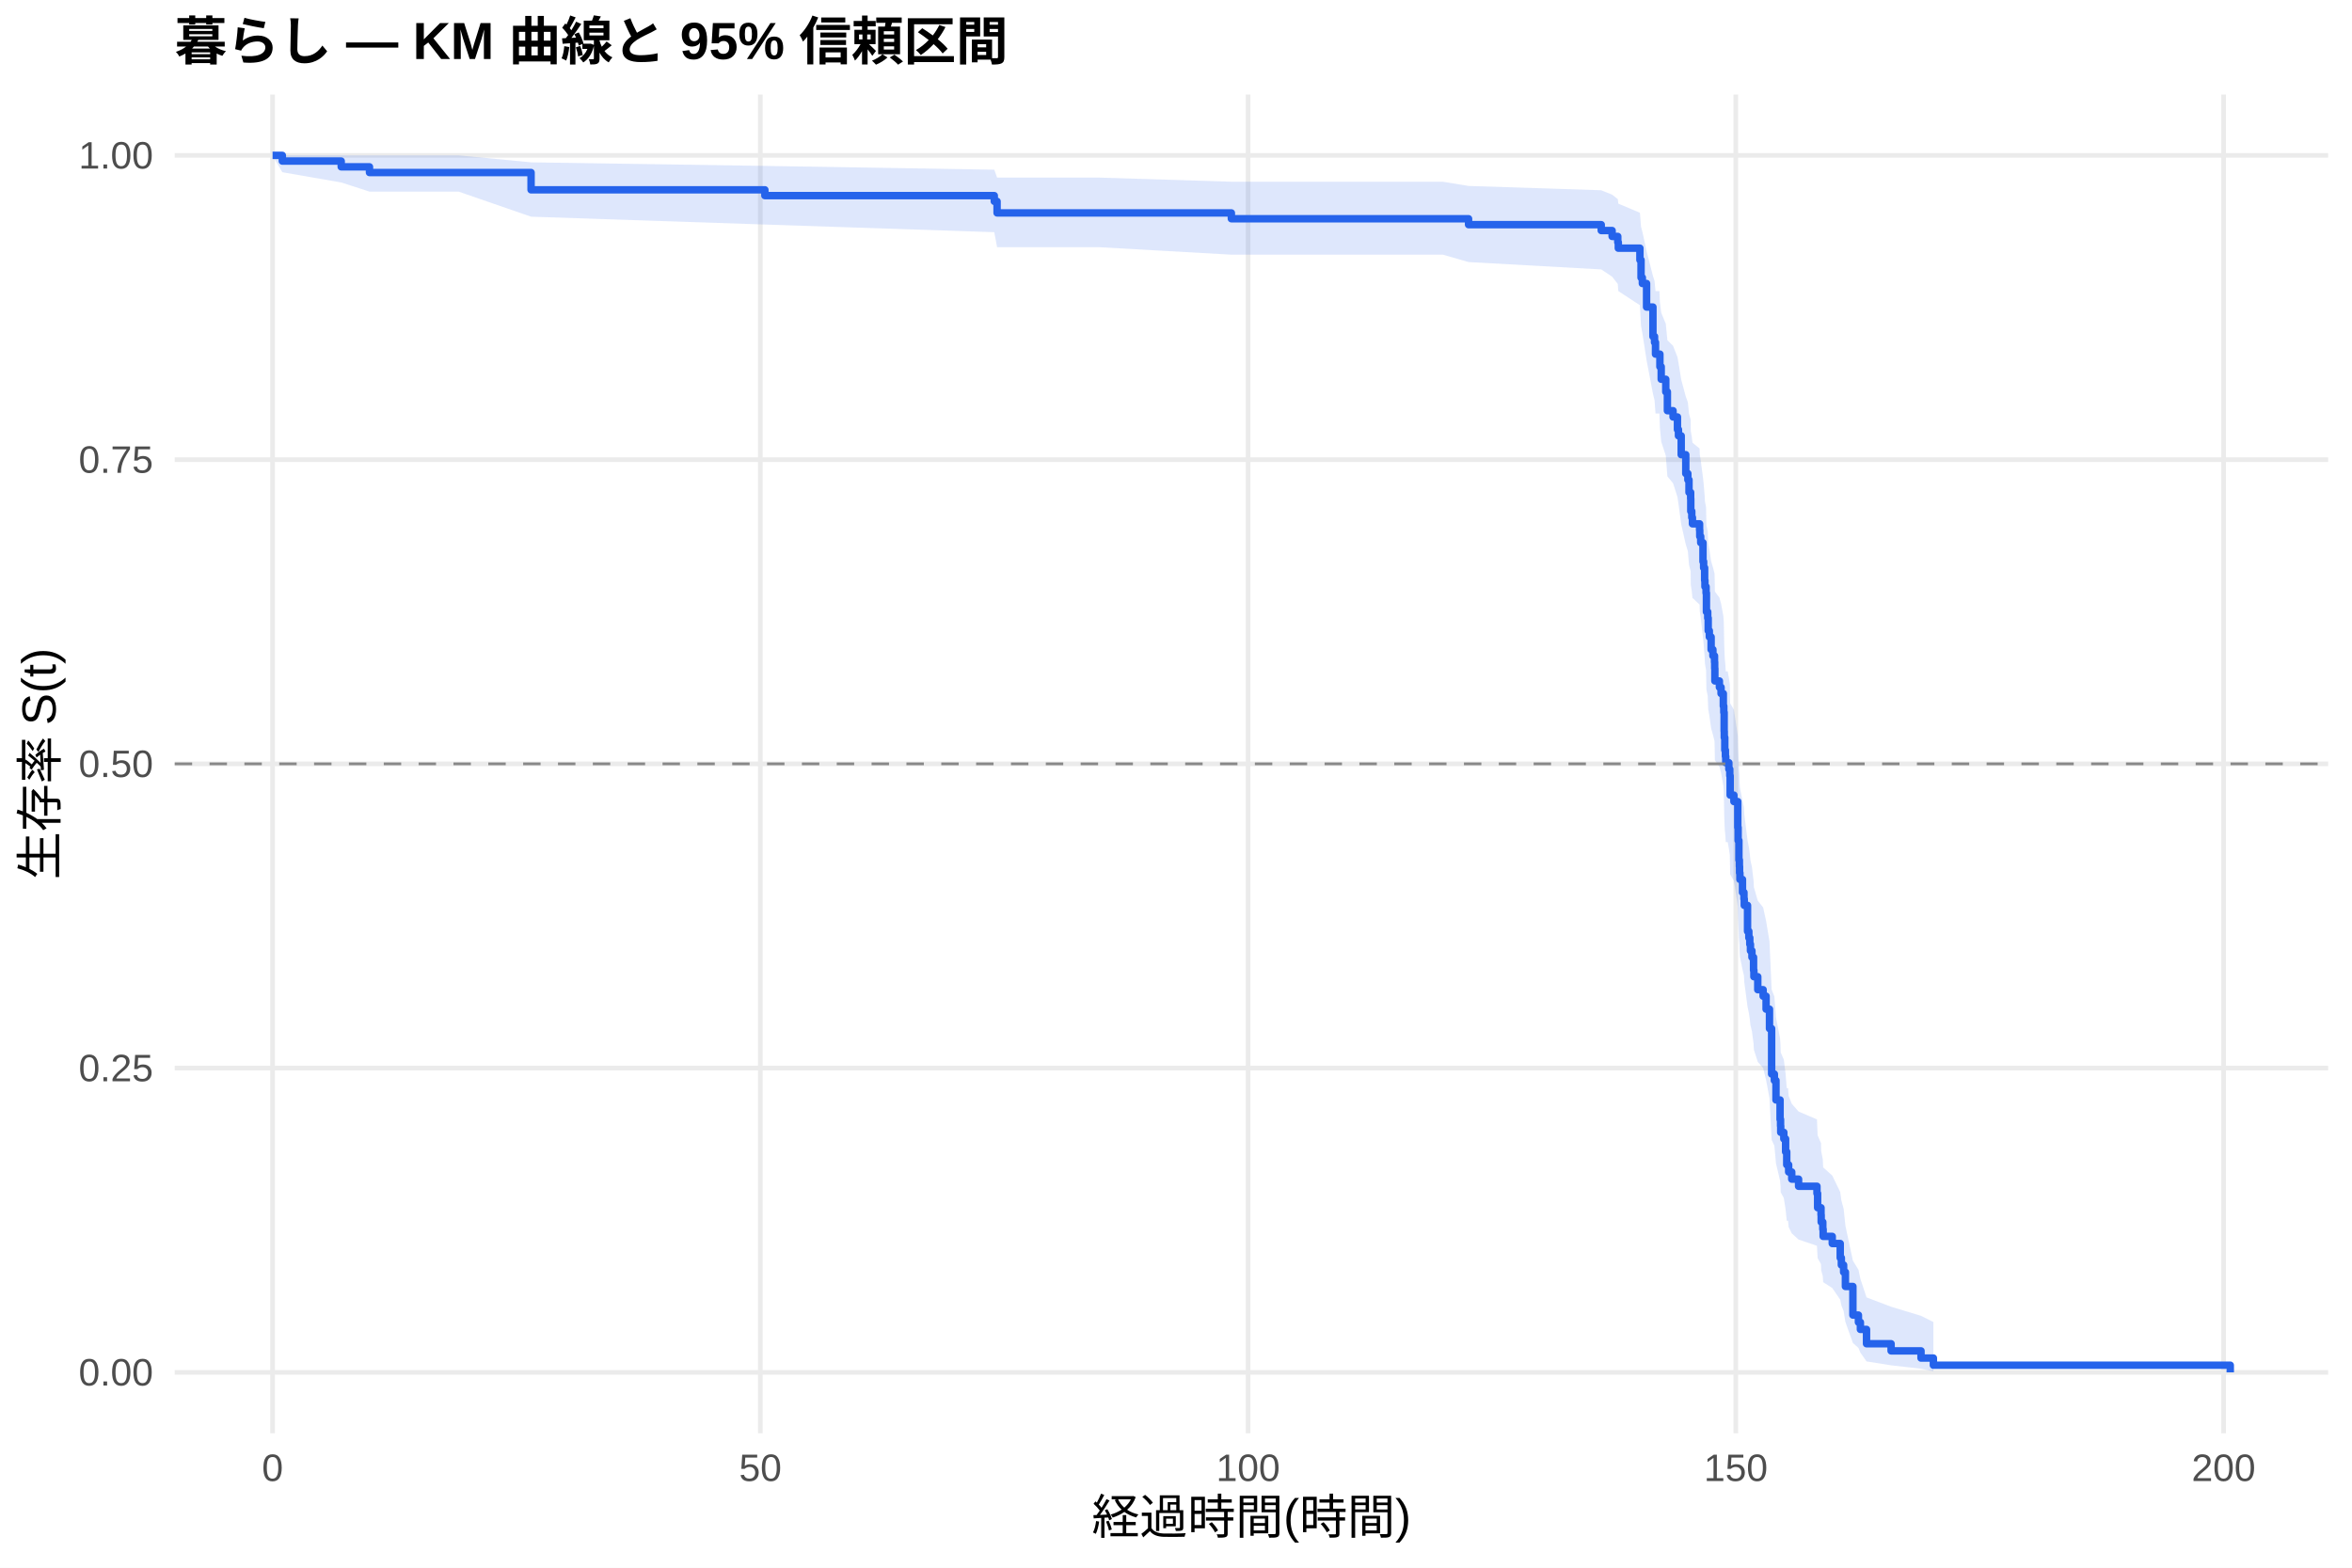
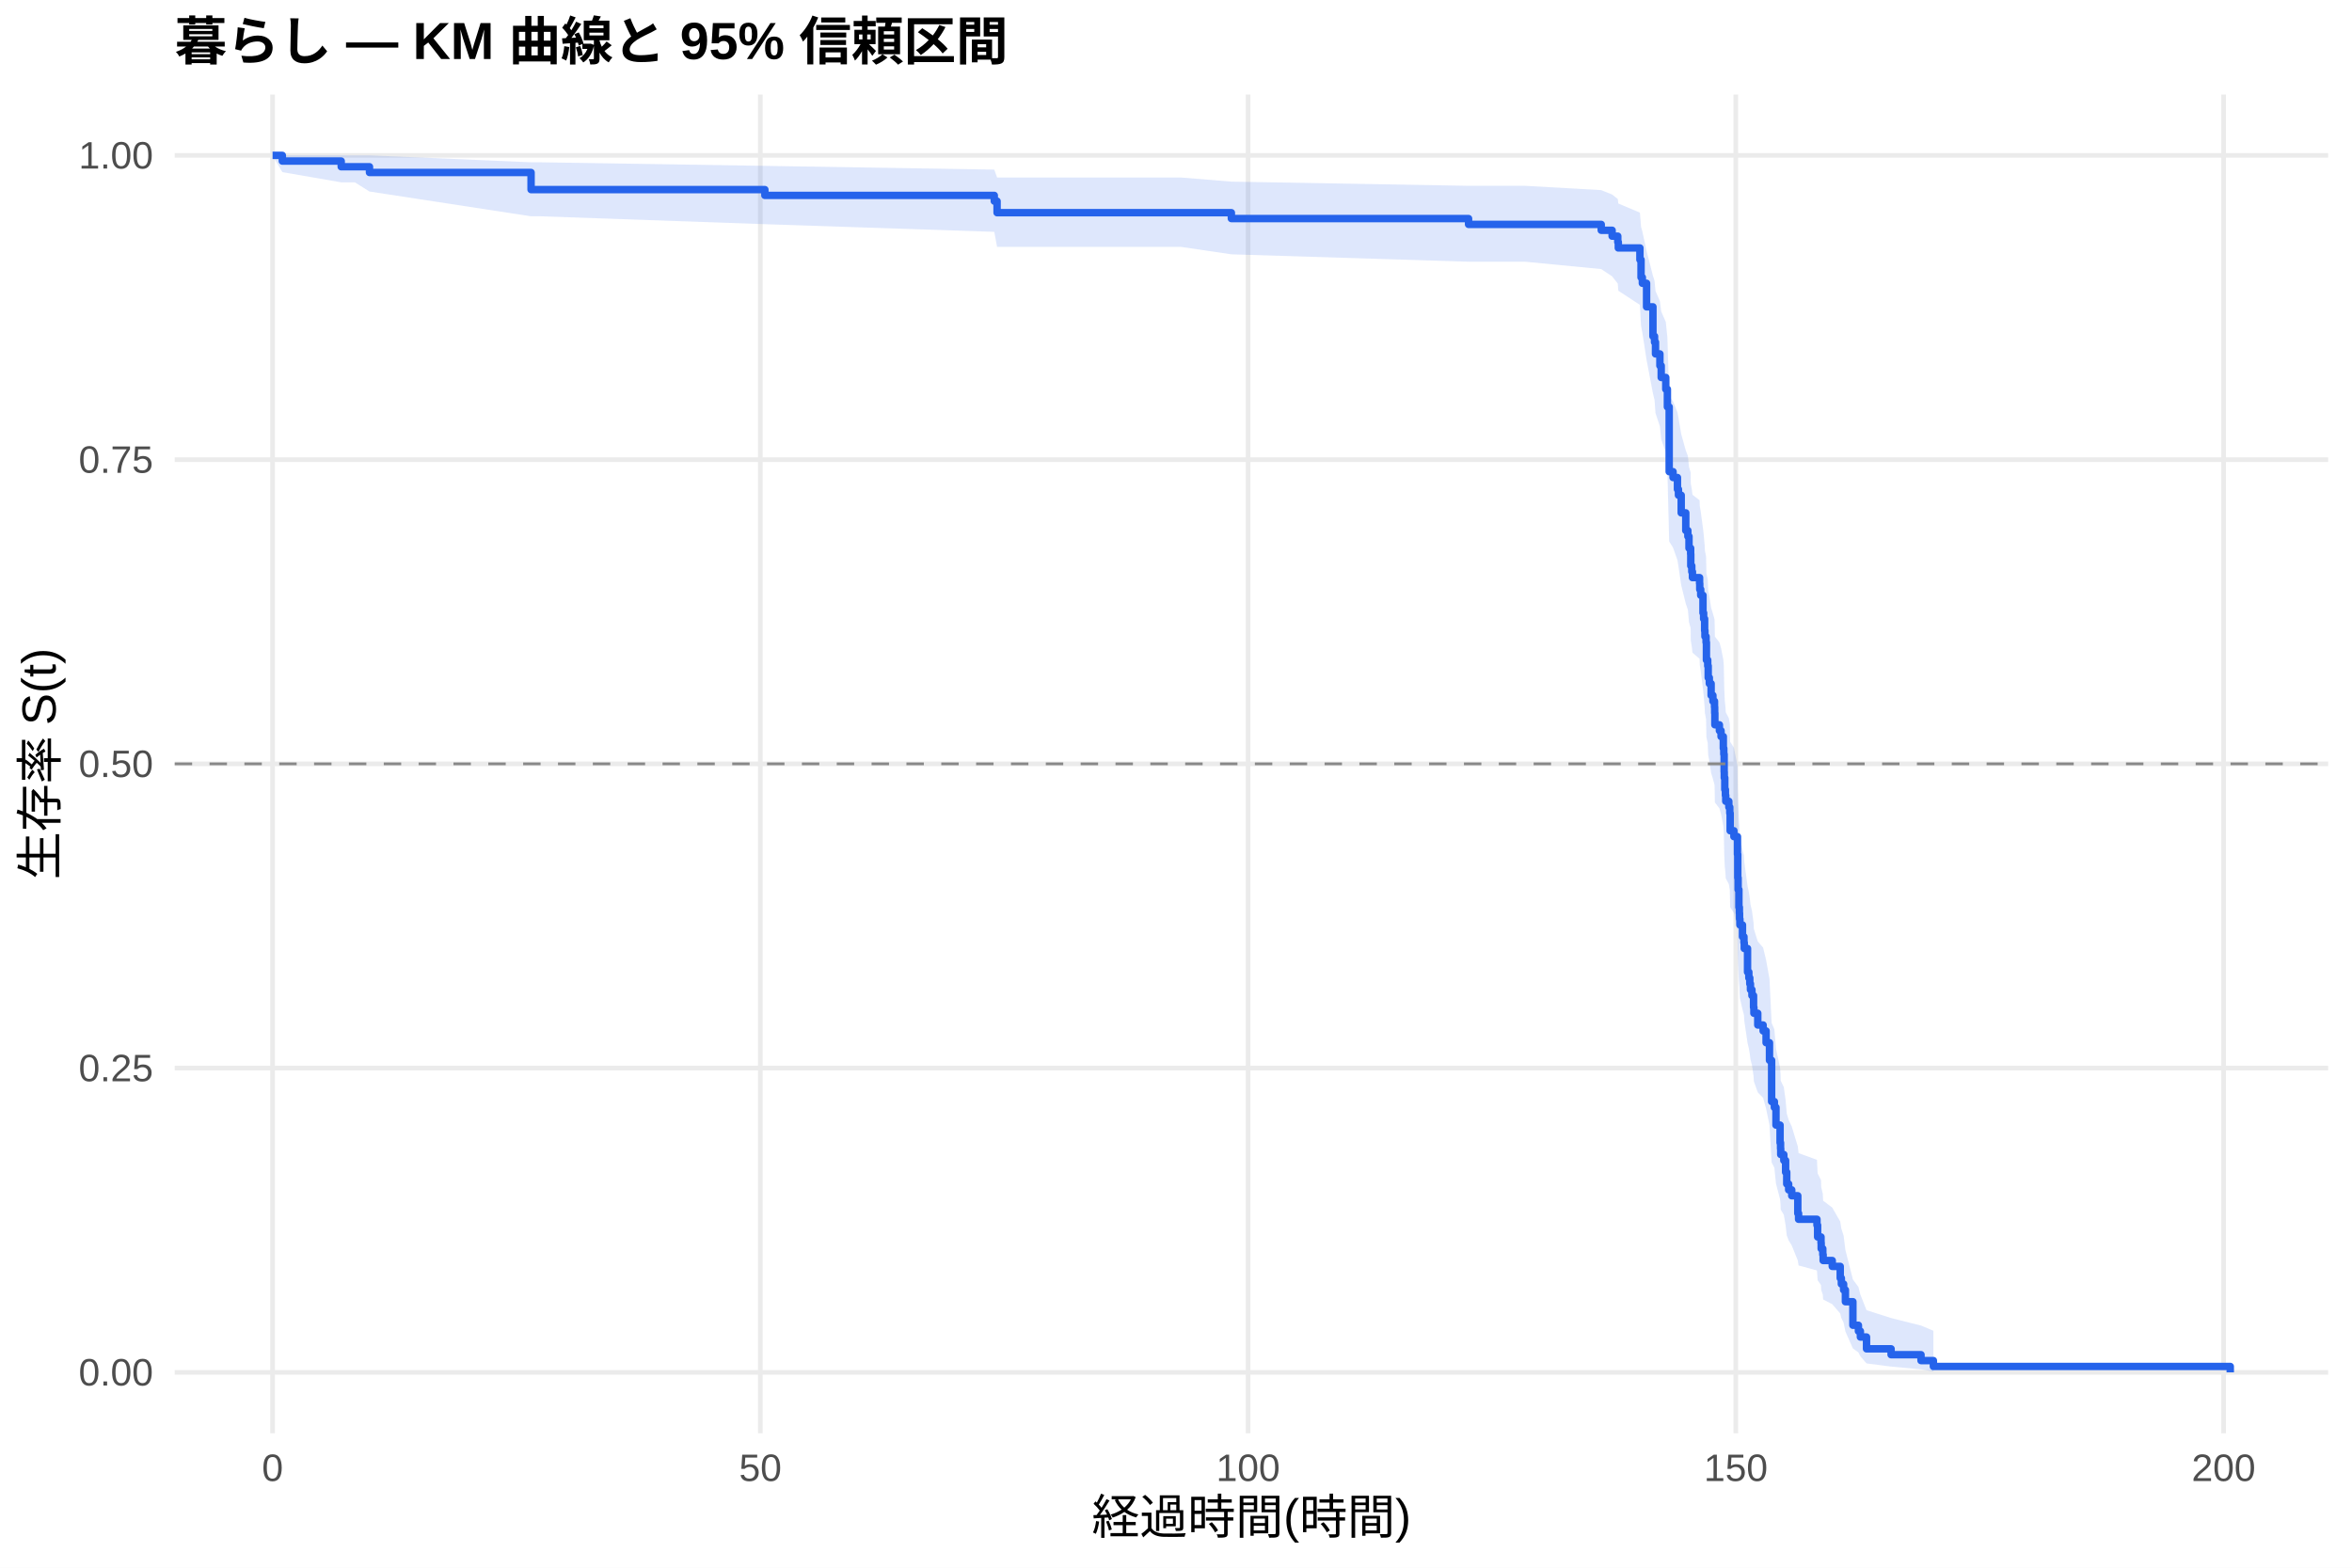
<svg xmlns="http://www.w3.org/2000/svg" width="540.00pt" height="360.00pt" viewBox="0 0 540.00 360.00">
  <g class="svglite">
    <defs>
      <style type="text/css">
    .svglite line, .svglite polyline, .svglite polygon, .svglite path, .svglite rect, .svglite circle {
      fill: none;
      stroke: #000000;
      stroke-linecap: round;
      stroke-linejoin: round;
      stroke-miterlimit: 10.00;
    }
    .svglite text {
      white-space: pre;
    }
    .svglite g.glyphgroup path {
      fill: inherit;
      stroke: none;
    }
  </style>
    </defs>
    <rect width="100%" height="100%" style="stroke: none; fill: #FFFFFF;" />
    <defs>
      <clipPath id="cpMC4wMHw1NDAuMDB8MC4wMHwzNjAuMDA=">
        <rect x="0.00" y="0.00" width="540.00" height="360.00" />
      </clipPath>
    </defs>
    <g clip-path="url(#cpMC4wMHw1NDAuMDB8MC4wMHwzNjAuMDA=)">
      <rect x="0" y="0.00" width="540.00" height="360.00" style="stroke-width: 1.07; stroke: none; fill: #FFFFFF;" />
    </g>
    <defs>
      <clipPath id="cpNDAuMTF8NTM0LjUyfDIxLjcxfDMyOS4xMg==">
        <rect x="40.11" y="21.71" width="494.41" height="307.41" />
      </clipPath>
    </defs>
    <g clip-path="url(#cpNDAuMTF8NTM0LjUyfDIxLjcxfDMyOS4xMg==)">
      <polyline points="40.11,315.14 534.52,315.14 " style="stroke-width: 1.07; stroke: #EBEBEB; stroke-linecap: butt;" />
      <polyline points="40.11,245.28 534.52,245.28 " style="stroke-width: 1.07; stroke: #EBEBEB; stroke-linecap: butt;" />
      <polyline points="40.11,175.41 534.52,175.41 " style="stroke-width: 1.07; stroke: #EBEBEB; stroke-linecap: butt;" />
      <polyline points="40.11,105.55 534.52,105.55 " style="stroke-width: 1.07; stroke: #EBEBEB; stroke-linecap: butt;" />
      <polyline points="40.11,35.68 534.52,35.68 " style="stroke-width: 1.07; stroke: #EBEBEB; stroke-linecap: butt;" />
      <polyline points="62.58,329.12 62.58,21.71 " style="stroke-width: 1.07; stroke: #EBEBEB; stroke-linecap: butt;" />
      <polyline points="174.57,329.12 174.57,21.71 " style="stroke-width: 1.07; stroke: #EBEBEB; stroke-linecap: butt;" />
      <polyline points="286.55,329.12 286.55,21.71 " style="stroke-width: 1.07; stroke: #EBEBEB; stroke-linecap: butt;" />
      <polyline points="398.53,329.12 398.53,21.71 " style="stroke-width: 1.07; stroke: #EBEBEB; stroke-linecap: butt;" />
      <polyline points="510.52,329.12 510.52,21.71 " style="stroke-width: 1.07; stroke: #EBEBEB; stroke-linecap: butt;" />
-       <polygon points="62.58,35.68 64.82,35.68 78.34,35.68 84.83,35.68 105.29,35.68 121.93,37.28 175.61,38.10 228.28,38.97 228.92,40.78 238.02,40.78 252.25,40.78 282.71,41.73 331.27,41.73 337.17,42.70 367.63,43.69 370.13,44.70 371.43,45.72 371.55,46.76 376.51,48.86 376.77,52.10 377.07,53.19 378.04,57.65 379.50,63.36 379.87,64.52 380.09,66.85 380.99,66.85 381.10,69.32 381.40,71.82 382.45,74.33 382.82,78.13 384.12,79.41 385.13,81.97 385.36,83.26 385.99,87.15 387.04,91.06 387.52,92.38 387.78,95.01 388.16,96.33 388.19,98.99 388.42,100.32 388.57,101.65 390.21,102.99 390.25,104.33 390.47,105.67 390.99,109.71 391.14,111.06 391.37,113.78 391.44,115.14 391.70,116.50 391.78,120.60 392.08,121.97 392.19,124.73 392.45,126.11 392.86,128.87 393.27,130.26 393.64,131.65 393.68,133.04 393.72,135.83 394.76,137.22 395.14,138.62 395.66,141.43 395.77,142.83 395.85,147.07 395.88,148.48 396.00,151.32 396.14,152.74 396.22,154.16 396.67,154.16 396.93,155.62 397.15,157.09 397.23,161.50 398.09,162.97 398.98,168.90 399.06,171.88 399.24,176.36 399.35,177.86 399.39,179.36 399.47,180.86 400.06,183.88 400.40,185.39 400.47,186.91 401.22,192.99 401.52,194.51 401.74,196.04 401.89,197.58 402.23,199.11 402.60,202.19 402.68,203.73 403.57,206.83 404.80,208.38 405.48,211.49 406.26,216.18 406.75,227.23 407.38,228.83 407.75,233.63 408.69,238.46 408.80,240.08 408.84,241.70 409.55,243.33 409.96,246.60 410.22,249.89 410.52,249.89 410.66,251.67 411.37,253.46 412.94,255.25 417.16,257.06 417.31,260.69 418.09,262.52 418.13,264.36 418.50,266.21 418.58,268.07 420.67,269.95 422.50,273.73 422.76,275.64 423.28,277.57 423.69,281.47 425.41,289.50 426.68,291.56 427.13,293.66 428.54,297.93 434.18,300.08 441.05,302.16 443.89,303.58 443.89,314.91 441.05,314.31 434.18,313.53 428.54,312.63 427.13,310.62 426.68,309.53 425.41,308.40 423.69,303.59 423.28,301.05 422.76,299.76 422.50,298.45 420.67,295.78 418.58,294.43 418.50,293.06 418.13,291.69 418.09,290.30 417.31,288.90 417.16,286.08 412.94,284.65 411.37,283.22 410.66,281.78 410.52,280.33 410.22,280.33 409.96,277.73 409.55,275.11 408.84,273.79 408.80,272.47 408.69,271.14 407.75,267.14 407.38,263.10 406.75,261.75 406.26,252.18 405.48,248.03 404.80,245.25 403.57,243.85 402.68,241.05 402.60,239.65 402.23,236.83 401.89,235.42 401.74,234.01 401.52,232.59 401.22,231.17 400.47,225.47 400.40,224.03 400.06,222.60 399.47,219.72 399.39,218.28 399.35,216.83 399.24,215.39 399.06,211.03 398.98,208.11 398.09,202.25 397.23,200.78 397.15,196.35 396.93,194.87 396.67,193.38 396.22,193.38 396.14,191.95 396.00,190.51 395.88,187.63 395.85,186.19 395.77,181.85 395.66,180.40 395.14,177.49 394.76,176.03 393.72,174.57 393.68,171.64 393.64,170.18 393.27,168.71 392.86,167.24 392.45,164.29 392.19,162.81 392.08,159.84 391.78,158.36 391.70,153.89 391.44,152.39 391.37,150.90 391.14,147.90 390.99,146.39 390.47,141.86 390.25,140.34 390.21,138.83 388.57,137.30 388.42,135.78 388.19,134.25 388.16,131.19 387.78,129.66 387.52,126.58 387.04,125.03 385.99,120.38 385.36,115.69 385.13,114.12 384.12,110.97 382.82,109.39 382.45,104.62 381.40,101.41 381.10,98.19 380.99,94.95 380.09,94.95 379.87,91.92 379.50,90.40 378.04,82.72 377.07,76.47 376.77,74.89 376.51,70.09 371.55,66.84 371.43,65.20 370.13,63.54 367.63,61.87 337.17,60.18 331.27,58.48 282.71,58.48 252.25,56.76 238.02,56.76 228.92,56.76 228.28,53.32 175.61,51.56 121.93,49.76 105.29,44.00 84.83,44.00 78.34,41.90 64.82,39.55 62.58,35.68 " style="stroke-width: 0.00; stroke: none; stroke-linecap: butt; fill: #2563EB; fill-opacity: 0.15;" />
-       <polyline points="62.58,35.68 64.82,35.68 78.34,35.68 84.83,35.68 105.29,35.68 121.93,37.28 175.61,38.10 228.28,38.97 228.92,40.78 238.02,40.78 252.25,40.78 282.71,41.73 331.27,41.73 337.17,42.70 367.63,43.69 370.13,44.70 371.43,45.72 371.55,46.76 376.51,48.86 376.77,52.10 377.07,53.19 378.04,57.65 379.50,63.36 379.87,64.52 380.09,66.85 380.99,66.85 381.10,69.32 381.40,71.82 382.45,74.33 382.82,78.13 384.12,79.41 385.13,81.97 385.36,83.26 385.99,87.15 387.04,91.06 387.52,92.38 387.78,95.01 388.16,96.33 388.19,98.99 388.42,100.32 388.57,101.65 390.21,102.99 390.25,104.33 390.47,105.67 390.99,109.71 391.14,111.06 391.37,113.78 391.44,115.14 391.70,116.50 391.78,120.60 392.08,121.97 392.19,124.73 392.45,126.11 392.86,128.87 393.27,130.26 393.64,131.65 393.68,133.04 393.72,135.83 394.76,137.22 395.14,138.62 395.66,141.43 395.77,142.83 395.85,147.07 395.88,148.48 396.00,151.32 396.14,152.74 396.22,154.16 396.67,154.16 396.93,155.62 397.15,157.09 397.23,161.50 398.09,162.97 398.98,168.90 399.06,171.88 399.24,176.36 399.35,177.86 399.39,179.36 399.47,180.86 400.06,183.88 400.40,185.39 400.47,186.91 401.22,192.99 401.52,194.51 401.74,196.04 401.89,197.58 402.23,199.11 402.60,202.19 402.68,203.73 403.57,206.83 404.80,208.38 405.48,211.49 406.26,216.18 406.75,227.23 407.38,228.83 407.75,233.63 408.69,238.46 408.80,240.08 408.84,241.70 409.55,243.33 409.96,246.60 410.22,249.89 410.52,249.89 410.66,251.67 411.37,253.46 412.94,255.25 417.16,257.06 417.31,260.69 418.09,262.52 418.13,264.36 418.50,266.21 418.58,268.07 420.67,269.95 422.50,273.73 422.76,275.64 423.28,277.57 423.69,281.47 425.41,289.50 426.68,291.56 427.13,293.66 428.54,297.93 434.18,300.08 441.05,302.16 443.89,303.58 " style="stroke-width: 1.07; stroke: none; stroke-linecap: butt;" />
-       <polyline points="443.89,314.91 441.05,314.31 434.18,313.53 428.54,312.63 427.13,310.62 426.68,309.53 425.41,308.40 423.69,303.59 423.28,301.05 422.76,299.76 422.50,298.45 420.67,295.78 418.58,294.43 418.50,293.06 418.13,291.69 418.09,290.30 417.31,288.90 417.16,286.08 412.94,284.65 411.37,283.22 410.66,281.78 410.52,280.33 410.22,280.33 409.96,277.73 409.55,275.11 408.84,273.79 408.80,272.47 408.69,271.14 407.75,267.14 407.38,263.10 406.75,261.75 406.26,252.18 405.48,248.03 404.80,245.25 403.57,243.85 402.68,241.05 402.60,239.65 402.23,236.83 401.89,235.42 401.74,234.01 401.52,232.59 401.22,231.17 400.47,225.47 400.40,224.03 400.06,222.60 399.47,219.72 399.39,218.28 399.35,216.83 399.24,215.39 399.06,211.03 398.98,208.11 398.09,202.25 397.23,200.78 397.15,196.35 396.93,194.87 396.67,193.38 396.22,193.38 396.14,191.95 396.00,190.51 395.88,187.63 395.85,186.19 395.77,181.85 395.66,180.40 395.14,177.49 394.76,176.03 393.72,174.57 393.68,171.64 393.64,170.18 393.27,168.71 392.86,167.24 392.45,164.29 392.19,162.81 392.08,159.84 391.78,158.36 391.70,153.89 391.44,152.39 391.37,150.90 391.14,147.90 390.99,146.39 390.47,141.86 390.25,140.34 390.21,138.83 388.57,137.30 388.42,135.78 388.19,134.25 388.16,131.19 387.78,129.66 387.52,126.58 387.04,125.03 385.99,120.38 385.36,115.69 385.13,114.12 384.12,110.97 382.82,109.39 382.45,104.62 381.40,101.41 381.10,98.19 380.99,94.95 380.09,94.95 379.87,91.92 379.50,90.40 378.04,82.72 377.07,76.47 376.77,74.89 376.51,70.09 371.55,66.84 371.43,65.20 370.13,63.54 367.63,61.87 337.17,60.18 331.27,58.48 282.71,58.48 252.25,56.76 238.02,56.76 228.92,56.76 228.28,53.32 175.61,51.56 121.93,49.76 105.29,44.00 84.83,44.00 78.34,41.90 64.82,39.55 62.58,35.68 " style="stroke-width: 1.07; stroke: none; stroke-linecap: butt;" />
-       <polyline points="62.58,35.68 64.82,35.68 64.82,36.99 78.34,36.99 78.34,38.31 84.83,38.31 84.83,39.62 105.29,39.62 105.29,39.62 121.93,39.62 121.93,43.59 175.61,43.59 175.61,44.92 228.28,44.92 228.28,46.24 228.92,46.24 228.92,48.89 238.02,48.89 238.02,48.89 252.25,48.89 252.25,48.89 282.71,48.89 282.71,50.23 331.27,50.23 331.27,50.23 337.17,50.23 337.17,51.59 367.63,51.59 367.63,52.94 370.13,52.94 370.13,54.29 371.43,54.29 371.43,55.64 371.55,55.64 371.55,56.99 376.51,56.99 376.51,59.70 376.77,59.70 376.77,63.75 377.07,63.75 377.07,65.10 378.04,65.10 378.04,70.51 379.50,70.51 379.50,77.27 379.87,77.27 379.87,78.62 380.09,78.62 380.09,81.32 380.99,81.32 380.99,81.32 381.10,81.32 381.10,84.21 381.40,84.21 381.40,87.09 382.45,87.09 382.45,89.98 382.82,89.98 382.82,94.31 384.12,94.31 384.12,95.75 385.13,95.75 385.13,98.64 385.36,98.64 385.36,100.08 385.99,100.08 385.99,104.41 387.04,104.41 387.04,108.74 387.52,108.74 387.52,110.19 387.78,110.19 387.78,113.07 388.16,113.07 388.16,114.52 388.19,114.52 388.19,117.40 388.42,117.40 388.42,118.85 388.57,118.85 388.57,120.29 390.21,120.29 390.21,121.73 390.25,121.73 390.25,123.18 390.47,123.18 390.47,124.62 390.99,124.62 390.99,128.95 391.14,128.95 391.14,130.39 391.37,130.39 391.37,133.28 391.44,133.28 391.44,134.72 391.70,134.72 391.70,136.17 391.78,136.17 391.78,140.50 392.08,140.50 392.08,141.94 392.19,141.94 392.19,144.83 392.45,144.83 392.45,146.27 392.86,146.27 392.86,149.16 393.27,149.16 393.27,150.60 393.64,150.60 393.64,152.04 393.68,152.04 393.68,153.49 393.72,153.49 393.72,156.37 394.76,156.37 394.76,157.82 395.14,157.82 395.14,159.26 395.66,159.26 395.66,162.15 395.77,162.15 395.77,163.59 395.85,163.59 395.85,167.92 395.88,167.92 395.88,169.36 396.00,169.36 396.00,172.25 396.14,172.25 396.14,173.69 396.22,173.69 396.22,175.14 396.67,175.14 396.67,175.14 396.93,175.14 396.93,176.63 397.15,176.63 397.15,178.12 397.23,178.12 397.23,182.59 398.09,182.59 398.09,184.07 398.98,184.07 398.98,190.03 399.06,190.03 399.06,193.01 399.24,193.01 399.24,197.48 399.35,197.48 399.35,198.97 399.39,198.97 399.39,200.46 399.47,200.46 399.47,201.95 400.06,201.95 400.06,204.93 400.40,204.93 400.40,206.42 400.47,206.42 400.47,207.91 401.22,207.91 401.22,213.86 401.52,213.86 401.52,215.35 401.74,215.35 401.74,216.84 401.89,216.84 401.89,218.33 402.23,218.33 402.23,219.82 402.60,219.82 402.60,222.80 402.68,222.80 402.68,224.29 403.57,224.29 403.57,227.27 404.80,227.27 404.80,228.76 405.48,228.76 405.48,231.74 406.26,231.74 406.26,236.20 406.75,236.20 406.75,246.63 407.38,246.63 407.38,248.12 407.75,248.12 407.75,252.59 408.69,252.59 408.69,257.06 408.80,257.06 408.80,258.55 408.84,258.55 408.84,260.03 409.55,260.03 409.55,261.52 409.96,261.52 409.96,264.50 410.22,264.50 410.22,267.48 410.52,267.48 410.52,267.48 410.66,267.48 410.66,269.13 411.37,269.13 411.37,270.77 412.94,270.77 412.94,272.41 417.16,272.41 417.16,274.06 417.31,274.06 417.31,277.34 418.09,277.34 418.09,278.99 418.13,278.99 418.13,280.63 418.50,280.63 418.50,282.27 418.58,282.27 418.58,283.92 420.67,283.92 420.67,285.56 422.50,285.56 422.50,288.85 422.76,288.85 422.76,290.49 423.28,290.49 423.28,292.13 423.69,292.13 423.69,295.42 425.41,295.42 425.41,301.99 426.68,301.99 426.68,303.64 427.13,303.64 427.13,305.28 428.54,305.28 428.54,308.57 434.18,308.57 434.18,310.21 441.05,310.21 441.05,311.86 443.89,311.86 443.89,313.50 512.05,313.50 512.05,315.14 " style="stroke-width: 1.71; stroke: #2563EB; stroke-linecap: butt;" />
+       <polygon points="62.58,35.68 64.82,35.68 78.34,35.68 81.47,35.68 84.83,35.68 121.93,37.27 124.17,37.27 175.61,38.09 228.28,38.95 228.92,40.76 256.91,40.76 271.13,40.76 282.71,41.71 337.17,42.67 350.16,42.67 367.63,43.66 370.13,44.67 371.43,45.69 371.55,46.73 376.51,48.83 376.77,52.07 377.07,53.16 378.04,57.62 379.50,63.33 379.87,64.49 380.09,66.82 381.10,69.16 381.40,71.53 382.45,73.91 382.82,77.51 383.23,90.94 384.12,92.18 385.13,94.67 385.36,95.91 385.99,99.67 387.04,103.44 387.52,104.70 387.78,107.23 388.16,108.50 388.19,111.05 388.42,112.33 388.57,113.60 390.21,114.88 390.25,116.16 390.47,117.45 390.99,121.31 391.14,122.60 391.37,125.19 391.44,126.49 391.70,127.79 391.78,131.70 392.08,133.01 392.19,135.63 392.45,136.94 392.86,139.57 393.27,140.89 393.64,142.21 393.68,143.53 393.72,146.18 394.76,147.51 395.14,148.83 395.66,151.50 395.77,152.83 395.85,156.84 395.88,158.18 396.00,160.87 396.14,162.22 396.22,163.57 396.93,164.92 397.15,166.27 397.23,170.33 398.09,171.69 398.91,175.78 398.98,181.26 399.06,184.01 399.24,188.14 399.35,189.53 399.39,190.91 399.47,192.30 400.06,195.08 400.40,196.47 400.47,197.86 401.22,203.46 401.52,204.87 401.74,206.28 401.89,207.69 402.23,209.10 402.60,211.93 402.68,213.35 403.57,216.19 404.80,217.61 405.48,220.47 406.26,224.78 406.75,234.91 407.38,236.37 407.75,240.77 408.69,245.20 408.80,246.68 408.84,248.17 409.55,249.66 409.96,252.65 410.22,255.66 410.66,257.17 411.37,258.68 412.76,263.26 412.94,264.80 417.16,266.34 417.31,269.44 418.09,271.00 418.13,272.56 418.50,274.14 418.58,275.72 420.67,277.31 422.50,280.51 422.76,282.13 423.28,283.76 423.69,287.05 425.41,293.81 426.68,295.54 427.13,297.30 428.54,300.87 434.18,302.67 441.05,304.40 443.89,305.59 443.89,314.95 441.05,314.46 434.18,313.82 428.54,313.09 427.13,311.46 426.68,310.57 425.41,309.66 423.69,305.77 423.28,303.73 422.76,302.69 422.50,301.63 420.67,299.49 418.58,298.41 418.50,297.32 418.13,296.21 418.09,295.11 417.31,293.99 417.16,291.74 412.94,290.60 412.76,289.46 411.37,286.01 410.66,284.85 410.22,283.68 409.96,281.34 409.55,278.97 408.84,277.79 408.80,276.60 408.69,275.40 407.75,271.80 407.38,268.16 406.75,266.94 406.26,258.34 405.48,254.61 404.80,252.11 403.57,250.85 402.68,248.34 402.60,247.08 402.23,244.56 401.89,243.29 401.74,242.02 401.52,240.75 401.22,239.48 400.47,234.36 400.40,233.08 400.06,231.79 399.47,229.22 399.39,227.92 399.35,226.63 399.24,225.34 399.06,221.44 398.98,218.83 398.91,213.59 398.09,209.64 397.23,208.32 397.15,204.36 396.93,203.03 396.22,201.70 396.14,200.37 396.00,199.04 395.88,196.37 395.85,195.03 395.77,191.01 395.66,189.66 395.14,186.97 394.76,185.62 393.72,184.27 393.68,181.56 393.64,180.20 393.27,178.85 392.86,177.49 392.45,174.76 392.19,173.39 392.08,170.66 391.78,169.28 391.70,165.16 391.44,163.78 391.37,162.40 391.14,159.63 390.99,158.24 390.47,154.07 390.25,152.68 390.21,151.28 388.57,149.88 388.42,148.48 388.19,147.08 388.16,144.27 387.78,142.86 387.52,140.03 387.04,138.62 385.99,134.36 385.36,130.07 385.13,128.64 384.12,125.77 383.23,124.33 382.82,108.30 382.45,103.86 381.40,100.89 381.10,97.90 380.09,94.89 379.87,91.86 379.50,90.34 378.04,82.66 377.07,76.40 376.77,74.82 376.51,70.01 371.55,66.76 371.43,65.12 370.13,63.46 367.63,61.79 350.16,60.10 337.17,60.10 282.71,58.40 271.13,56.69 256.91,56.69 228.92,56.69 228.28,53.24 175.61,51.48 124.17,49.67 121.93,49.67 84.83,43.98 81.47,41.87 78.34,41.87 64.82,39.53 62.58,35.68 " style="stroke-width: 0.00; stroke: none; stroke-linecap: butt; fill: #2563EB; fill-opacity: 0.15;" />
+       <polyline points="62.58,35.68 64.82,35.68 78.34,35.68 81.47,35.68 84.83,35.68 121.93,37.27 124.17,37.27 175.61,38.09 228.28,38.95 228.92,40.76 256.91,40.76 271.13,40.76 282.71,41.71 337.17,42.67 350.16,42.67 367.63,43.66 370.13,44.67 371.43,45.69 371.55,46.73 376.51,48.83 376.77,52.07 377.07,53.16 378.04,57.62 379.50,63.33 379.87,64.49 380.09,66.82 381.10,69.16 381.40,71.53 382.45,73.91 382.82,77.51 383.23,90.94 384.12,92.18 385.13,94.67 385.36,95.91 385.99,99.67 387.04,103.44 387.52,104.70 387.78,107.23 388.16,108.50 388.19,111.05 388.42,112.33 388.57,113.60 390.21,114.88 390.25,116.16 390.47,117.45 390.99,121.31 391.14,122.60 391.37,125.19 391.44,126.49 391.70,127.79 391.78,131.70 392.08,133.01 392.19,135.63 392.45,136.94 392.86,139.57 393.27,140.89 393.64,142.21 393.68,143.53 393.72,146.18 394.76,147.51 395.14,148.83 395.66,151.50 395.77,152.83 395.85,156.84 395.88,158.18 396.00,160.87 396.14,162.22 396.22,163.57 396.93,164.92 397.15,166.27 397.23,170.33 398.09,171.69 398.91,175.78 398.98,181.26 399.06,184.01 399.24,188.14 399.35,189.53 399.39,190.91 399.47,192.30 400.06,195.08 400.40,196.47 400.47,197.86 401.22,203.46 401.52,204.87 401.74,206.28 401.89,207.69 402.23,209.10 402.60,211.93 402.68,213.35 403.57,216.19 404.80,217.61 405.48,220.47 406.26,224.78 406.75,234.91 407.38,236.37 407.75,240.77 408.69,245.20 408.80,246.68 408.84,248.17 409.55,249.66 409.96,252.65 410.22,255.66 410.66,257.17 411.37,258.68 412.76,263.26 412.94,264.80 417.16,266.34 417.31,269.44 418.09,271.00 418.13,272.56 418.50,274.14 418.58,275.72 420.67,277.31 422.50,280.51 422.76,282.13 423.28,283.76 423.69,287.05 425.41,293.81 426.68,295.54 427.13,297.30 428.54,300.87 434.18,302.67 441.05,304.40 443.89,305.59 " style="stroke-width: 1.07; stroke: none; stroke-linecap: butt;" />
+       <polyline points="443.89,314.95 441.05,314.46 434.18,313.82 428.54,313.09 427.13,311.46 426.68,310.57 425.41,309.66 423.69,305.77 423.28,303.73 422.76,302.69 422.50,301.63 420.67,299.49 418.58,298.41 418.50,297.32 418.13,296.21 418.09,295.11 417.31,293.99 417.16,291.74 412.94,290.60 412.76,289.46 411.37,286.01 410.66,284.85 410.22,283.68 409.96,281.34 409.55,278.97 408.84,277.79 408.80,276.60 408.69,275.40 407.75,271.80 407.38,268.16 406.75,266.94 406.26,258.34 405.48,254.61 404.80,252.11 403.57,250.85 402.68,248.34 402.60,247.08 402.23,244.56 401.89,243.29 401.74,242.02 401.52,240.75 401.22,239.48 400.47,234.36 400.40,233.08 400.06,231.79 399.47,229.22 399.39,227.92 399.35,226.63 399.24,225.34 399.06,221.44 398.98,218.83 398.91,213.59 398.09,209.64 397.23,208.32 397.15,204.36 396.93,203.03 396.22,201.70 396.14,200.37 396.00,199.04 395.88,196.37 395.85,195.03 395.77,191.01 395.66,189.66 395.14,186.97 394.76,185.62 393.72,184.27 393.68,181.56 393.64,180.20 393.27,178.85 392.86,177.49 392.45,174.76 392.19,173.39 392.08,170.66 391.78,169.28 391.70,165.16 391.44,163.78 391.37,162.40 391.14,159.63 390.99,158.24 390.47,154.07 390.25,152.68 390.21,151.28 388.57,149.88 388.42,148.48 388.19,147.08 388.16,144.27 387.78,142.86 387.52,140.03 387.04,138.62 385.99,134.36 385.36,130.07 385.13,128.64 384.12,125.77 383.23,124.33 382.82,108.30 382.45,103.86 381.40,100.89 381.10,97.90 380.09,94.89 379.87,91.86 379.50,90.34 378.04,82.66 377.07,76.40 376.77,74.82 376.51,70.01 371.55,66.76 371.43,65.12 370.13,63.46 367.63,61.79 350.16,60.10 337.17,60.10 282.71,58.40 271.13,56.69 256.91,56.69 228.92,56.69 228.28,53.24 175.61,51.48 124.17,49.67 121.93,49.67 84.83,43.98 81.47,41.87 78.34,41.87 64.82,39.53 62.58,35.68 " style="stroke-width: 1.07; stroke: none; stroke-linecap: butt;" />
+       <polyline points="62.58,35.68 64.82,35.68 64.82,36.99 78.34,36.99 78.34,38.29 81.47,38.29 81.47,38.29 84.83,38.29 84.83,39.61 121.93,39.61 121.93,43.54 124.17,43.54 124.17,43.54 175.61,43.54 175.61,44.87 228.28,44.87 228.28,46.19 228.92,46.19 228.92,48.84 256.91,48.84 256.91,48.84 271.13,48.84 271.13,48.84 282.71,48.84 282.71,50.19 337.17,50.19 337.17,51.53 350.16,51.53 350.16,51.53 367.63,51.53 367.63,52.88 370.13,52.88 370.13,54.23 371.43,54.23 371.43,55.59 371.55,55.59 371.55,56.94 376.51,56.94 376.51,59.64 376.77,59.64 376.77,63.70 377.07,63.70 377.07,65.05 378.04,65.05 378.04,70.46 379.50,70.46 379.50,77.22 379.87,77.22 379.87,78.57 380.09,78.57 380.09,81.27 381.10,81.27 381.10,83.98 381.40,83.98 381.40,86.68 382.45,86.68 382.45,89.38 382.82,89.38 382.82,93.44 383.23,93.44 383.23,108.31 384.12,108.31 384.12,109.66 385.13,109.66 385.13,112.36 385.36,112.36 385.36,113.72 385.99,113.72 385.99,117.77 387.04,117.77 387.04,121.83 387.52,121.83 387.52,123.18 387.78,123.18 387.78,125.88 388.16,125.88 388.16,127.23 388.19,127.23 388.19,129.94 388.42,129.94 388.42,131.29 388.57,131.29 388.57,132.64 390.21,132.64 390.21,133.99 390.25,133.99 390.25,135.35 390.47,135.35 390.47,136.70 390.99,136.70 390.99,140.75 391.14,140.75 391.14,142.11 391.37,142.11 391.37,144.81 391.44,144.81 391.44,146.16 391.70,146.16 391.70,147.51 391.78,147.51 391.78,151.57 392.08,151.57 392.08,152.92 392.19,152.92 392.19,155.62 392.45,155.62 392.45,156.98 392.86,156.98 392.86,159.68 393.27,159.68 393.27,161.03 393.64,161.03 393.64,162.38 393.68,162.38 393.68,163.74 393.72,163.74 393.72,166.44 394.76,166.44 394.76,167.79 395.14,167.79 395.14,169.14 395.66,169.14 395.66,171.85 395.77,171.85 395.77,173.20 395.85,173.20 395.85,177.25 395.88,177.25 395.88,178.61 396.00,178.61 396.00,181.31 396.14,181.31 396.14,182.66 396.22,182.66 396.22,184.01 396.93,184.01 396.93,185.36 397.15,185.36 397.15,186.72 397.23,186.72 397.23,190.77 398.09,190.77 398.09,192.12 398.91,192.12 398.91,196.18 398.98,196.18 398.98,201.59 399.06,201.59 399.06,204.29 399.24,204.29 399.24,208.35 399.35,208.35 399.35,209.70 399.39,209.70 399.39,211.05 399.47,211.05 399.47,212.40 400.06,212.40 400.06,215.11 400.40,215.11 400.40,216.46 400.47,216.46 400.47,217.81 401.22,217.81 401.22,223.22 401.52,223.22 401.52,224.57 401.74,224.57 401.74,225.92 401.89,225.92 401.89,227.27 402.23,227.27 402.23,228.62 402.60,228.62 402.60,231.33 402.68,231.33 402.68,232.68 403.57,232.68 403.57,235.38 404.80,235.38 404.80,236.74 405.48,236.74 405.48,239.44 406.26,239.44 406.26,243.49 406.75,243.49 406.75,252.96 407.38,252.96 407.38,254.31 407.75,254.31 407.75,258.36 408.69,258.36 408.69,262.42 408.80,262.42 408.80,263.77 408.84,263.77 408.84,265.12 409.55,265.12 409.55,266.48 409.96,266.48 409.96,269.18 410.22,269.18 410.22,271.88 410.66,271.88 410.66,273.24 411.37,273.24 411.37,274.59 412.76,274.59 412.76,278.64 412.94,278.64 412.94,279.99 417.16,279.99 417.16,281.35 417.31,281.35 417.31,284.05 418.09,284.05 418.09,285.40 418.13,285.40 418.13,286.75 418.50,286.75 418.50,288.11 418.58,288.11 418.58,289.46 420.67,289.46 420.67,290.81 422.50,290.81 422.50,293.51 422.76,293.51 422.76,294.86 423.28,294.86 423.28,296.22 423.69,296.22 423.69,298.92 425.41,298.92 425.41,304.33 426.68,304.33 426.68,305.68 427.13,305.68 427.13,307.03 428.54,307.03 428.54,309.74 434.18,309.74 434.18,311.09 441.05,311.09 441.05,312.44 443.89,312.44 443.89,313.79 512.05,313.79 512.05,315.14 " style="stroke-width: 1.71; stroke: #2563EB; stroke-linecap: butt;" />
      <line x1="40.11" y1="175.41" x2="534.52" y2="175.41" style="stroke-width: 0.64; stroke: #888888; stroke-dasharray: 4.00,4.00; stroke-linecap: butt;" />
    </g>
    <g clip-path="url(#cpMC4wMHw1NDAuMDB8MC4wMHwzNjAuMDA=)">
      <text x="35.18" y="318.17" text-anchor="end" style="font-size: 8.80px;fill: #4D4D4D; font-family: &quot;Liberation Sans&quot;;" textLength="17.11px" lengthAdjust="spacingAndGlyphs">0.00</text>
      <text x="35.18" y="248.30" text-anchor="end" style="font-size: 8.80px;fill: #4D4D4D; font-family: &quot;Liberation Sans&quot;;" textLength="17.11px" lengthAdjust="spacingAndGlyphs">0.25</text>
      <text x="35.18" y="178.44" text-anchor="end" style="font-size: 8.80px;fill: #4D4D4D; font-family: &quot;Liberation Sans&quot;;" textLength="17.11px" lengthAdjust="spacingAndGlyphs">0.50</text>
      <text x="35.18" y="108.57" text-anchor="end" style="font-size: 8.80px;fill: #4D4D4D; font-family: &quot;Liberation Sans&quot;;" textLength="17.11px" lengthAdjust="spacingAndGlyphs">0.75</text>
      <text x="35.18" y="38.71" text-anchor="end" style="font-size: 8.80px;fill: #4D4D4D; font-family: &quot;Liberation Sans&quot;;" textLength="17.11px" lengthAdjust="spacingAndGlyphs">1.00</text>
      <text x="62.58" y="340.10" text-anchor="middle" style="font-size: 8.80px;fill: #4D4D4D; font-family: &quot;Liberation Sans&quot;;" textLength="4.89px" lengthAdjust="spacingAndGlyphs">0</text>
      <text x="174.57" y="340.10" text-anchor="middle" style="font-size: 8.80px;fill: #4D4D4D; font-family: &quot;Liberation Sans&quot;;" textLength="9.78px" lengthAdjust="spacingAndGlyphs">50</text>
      <text x="286.55" y="340.10" text-anchor="middle" style="font-size: 8.80px;fill: #4D4D4D; font-family: &quot;Liberation Sans&quot;;" textLength="14.67px" lengthAdjust="spacingAndGlyphs">100</text>
      <text x="398.53" y="340.10" text-anchor="middle" style="font-size: 8.80px;fill: #4D4D4D; font-family: &quot;Liberation Sans&quot;;" textLength="14.67px" lengthAdjust="spacingAndGlyphs">150</text>
      <text x="510.52" y="340.10" text-anchor="middle" style="font-size: 8.80px;fill: #4D4D4D; font-family: &quot;Liberation Sans&quot;;" textLength="14.67px" lengthAdjust="spacingAndGlyphs">200</text>
      <text x="287.32" y="352.24" text-anchor="middle" style="font-size: 11.00px; font-family: &quot;Liberation Sans&quot;;" textLength="73.31px" lengthAdjust="spacingAndGlyphs">経過時間(時間)</text>
      <text transform="translate(13.05,175.41) rotate(-90)" text-anchor="middle" style="font-size: 11.00px; font-family: &quot;Liberation Sans&quot;;" textLength="53.78px" lengthAdjust="spacingAndGlyphs">生存率 S(t)</text>
      <text x="40.11" y="13.74" style="font-size: 12.00px; font-weight: bold; font-family: &quot;Liberation Sans&quot;;" textLength="191.33px" lengthAdjust="spacingAndGlyphs">暮らし — KM 曲線と 95% 信頼区間</text>
    </g>
  </g>
</svg>
